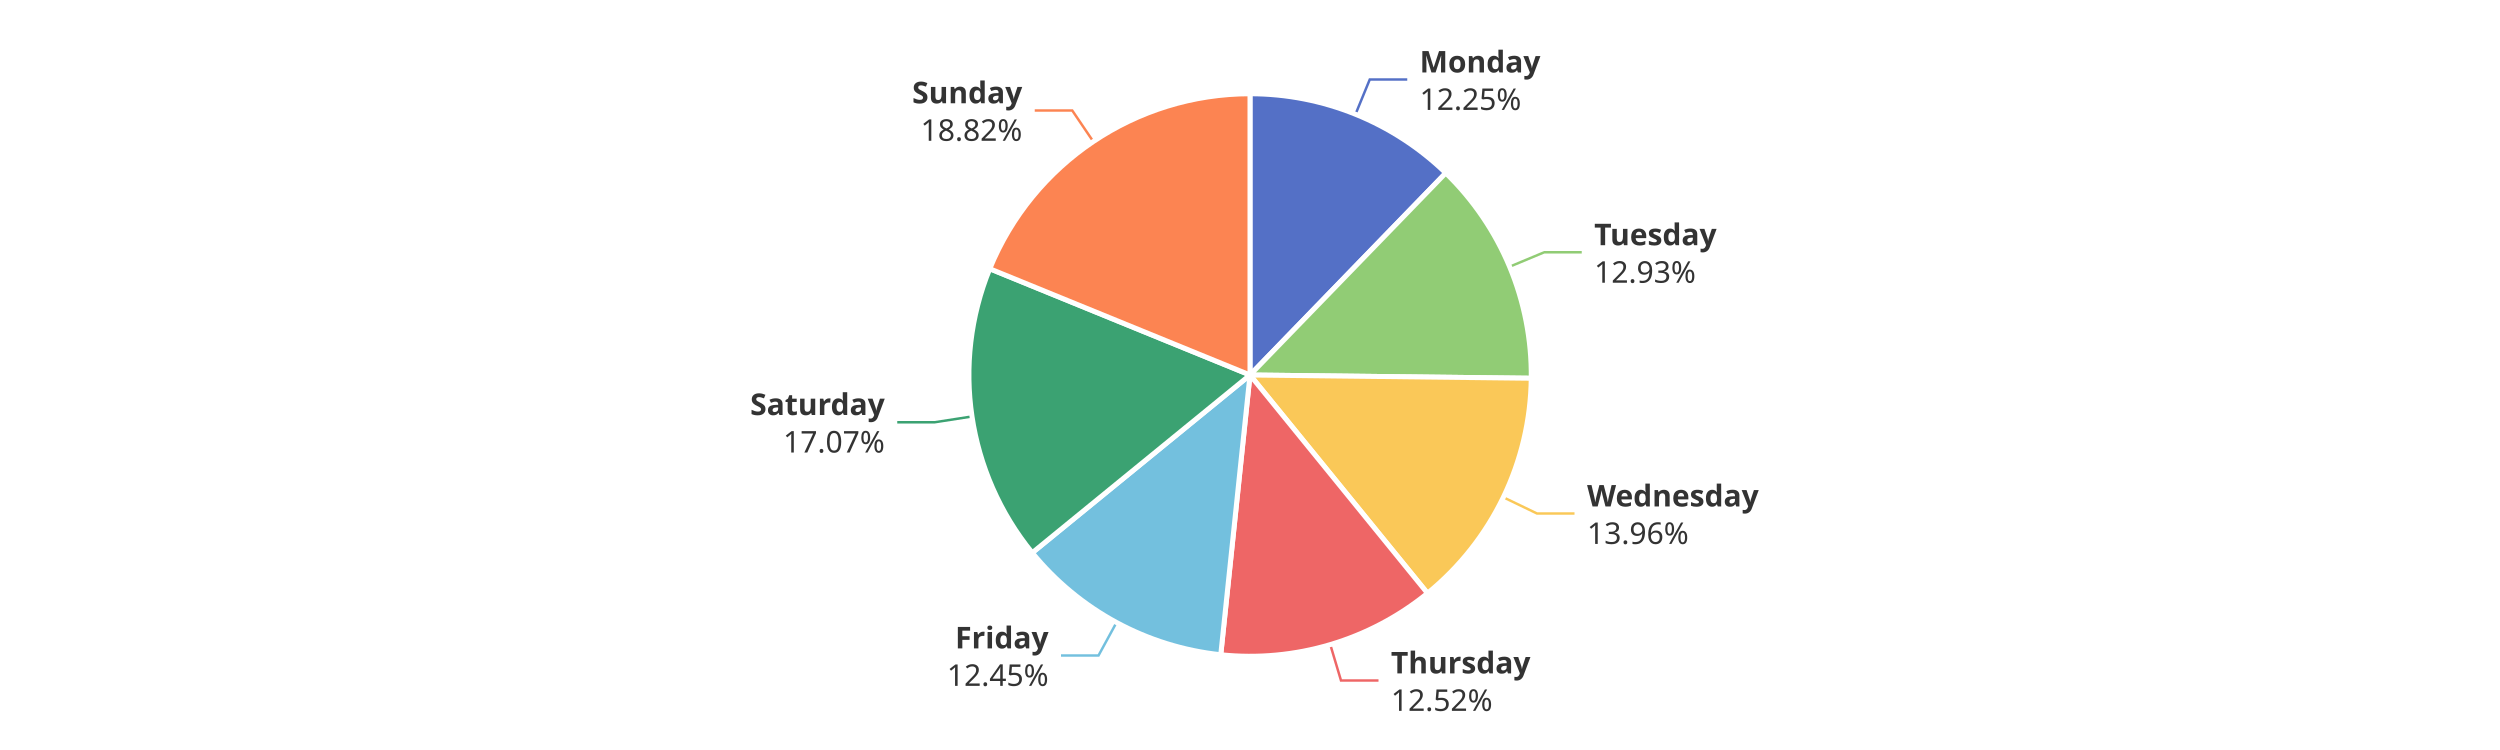
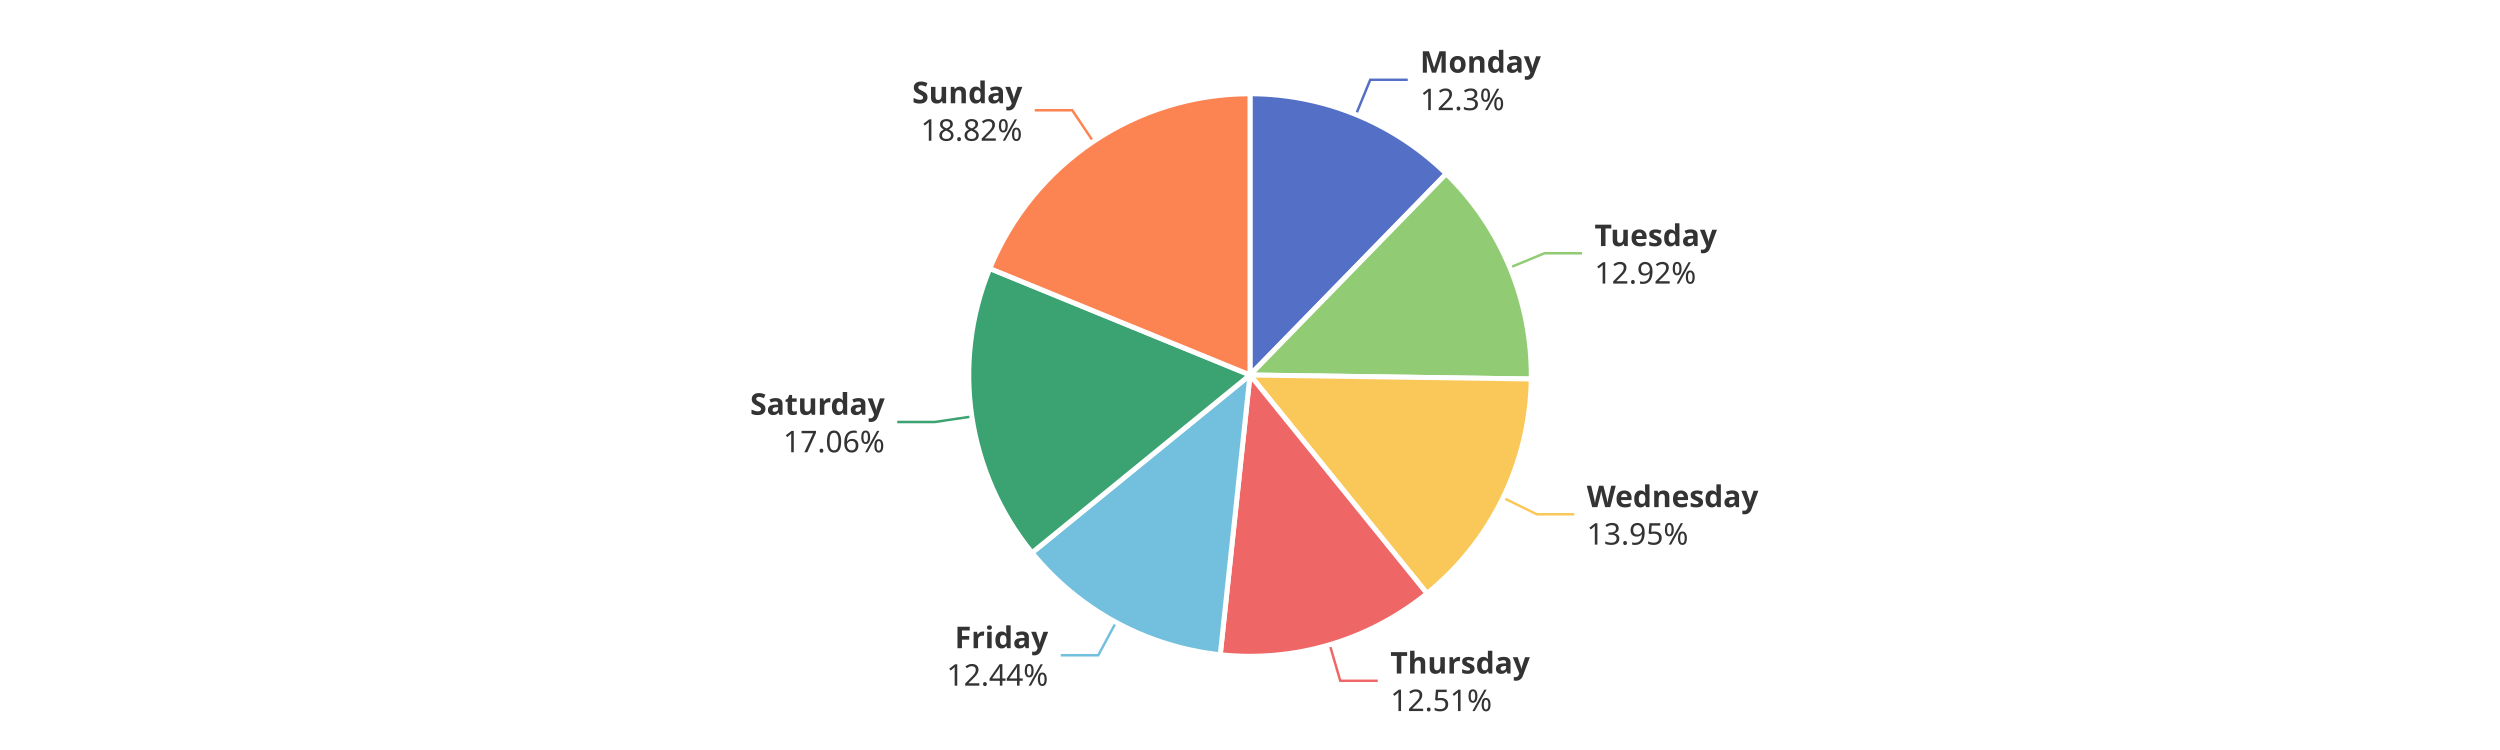
<svg xmlns="http://www.w3.org/2000/svg" width="1000" height="300" version="1.1" baseProfile="full" viewBox="0 0 1000 300">
  <rect width="1000" height="300" x="0" y="0" id="0" fill="#ffffff" />
-   <polyline points="542.2 45.7 547.9 31.8 562.9 31.8" fill="none" stroke="#5470c6" />
-   <polyline points="603.8 106.7 617.7 100.9 632.7 100.9" fill="none" stroke="#91cc75" />
-   <polyline points="601.3 198.9 614.8 205.4 629.8 205.4" fill="none" stroke="#fac858" />
-   <polyline points="532.1 257.8 536.4 272.2 551.4 272.2" fill="none" stroke="#ee6666" />
-   <polyline points="446.6 249 439.4 262.2 424.4 262.2" fill="none" stroke="#73c0de" />
-   <polyline points="388.7 166.6 373.9 168.9 358.9 168.9" fill="none" stroke="#3ba272" />
-   <polyline points="437.3 56.6 428.9 44.2 413.9 44.2" fill="none" stroke="#fc8452" />
-   <path d="M500 37.5A112.5 112.5 0 0 1 578.3 69.2L500 150Z" fill="#5470c6" stroke="#fff" stroke-width="2" stroke-linejoin="round" />
-   <path d="M578.3 69.2A112.5 112.5 0 0 1 612.5 151.3L500 150Z" fill="#91cc75" stroke="#fff" stroke-width="2" stroke-linejoin="round" />
-   <path d="M612.5 151.3A112.5 112.5 0 0 1 571 237.3L500 150Z" fill="#fac858" stroke="#fff" stroke-width="2" stroke-linejoin="round" />
-   <path d="M571 237.3A112.5 112.5 0 0 1 488.3 261.9L500 150Z" fill="#ee6666" stroke="#fff" stroke-width="2" stroke-linejoin="round" />
-   <path d="M488.3 261.9A112.5 112.5 0 0 1 412.9 221.1L500 150Z" fill="#73c0de" stroke="#fff" stroke-width="2" stroke-linejoin="round" />
-   <path d="M412.9 221.1A112.5 112.5 0 0 1 395.9 107.5L500 150Z" fill="#3ba272" stroke="#fff" stroke-width="2" stroke-linejoin="round" />
-   <path d="M395.9 107.5A112.5 112.5 0 0 1 500 37.5L500 150Z" fill="#fc8452" stroke="#fff" stroke-width="2" stroke-linejoin="round" />
-   <path d="M0 -15l42.8 0l0 30l-42.8 0Z" transform="translate(567.8609 31.8239)" fill="none" />
-   <text dominant-baseline="central" text-anchor="start" style="font-size:12px;font-family:sans-serif;font-weight:bold;" y="-7.5" transform="translate(567.8609 31.8239)" fill="#333" stroke="rgb(255,255,255)" stroke-width="2" paint-order="stroke" stroke-miterlimit="2">Monday</text>
-   <text dominant-baseline="central" text-anchor="start" style="font-size:12px;font-family:sans-serif;" y="7.5" transform="translate(567.8609 31.8239)" fill="#333" stroke="rgb(255,255,255)" stroke-width="2" paint-order="stroke" stroke-miterlimit="2">12.25%</text>
-   <path d="M0 -15l46.2 0l0 30l-46.2 0Z" transform="translate(637.6813 100.9351)" fill="none" />
-   <text dominant-baseline="central" text-anchor="start" style="font-size:12px;font-family:sans-serif;font-weight:bold;" y="-7.5" transform="translate(637.6813 100.9351)" fill="#333" stroke="rgb(255,255,255)" stroke-width="2" paint-order="stroke" stroke-miterlimit="2">Tuesday</text>
-   <text dominant-baseline="central" text-anchor="start" style="font-size:12px;font-family:sans-serif;" y="7.5" transform="translate(637.6813 100.9351)" fill="#333" stroke="rgb(255,255,255)" stroke-width="2" paint-order="stroke" stroke-miterlimit="2">12.93%</text>
-   <path d="M0 -15l63.6 0l0 30l-63.6 0Z" transform="translate(634.8251 205.4207)" fill="none" />
-   <text dominant-baseline="central" text-anchor="start" style="font-size:12px;font-family:sans-serif;font-weight:bold;" y="-7.5" transform="translate(634.8251 205.4207)" fill="#333" stroke="rgb(255,255,255)" stroke-width="2" paint-order="stroke" stroke-miterlimit="2">Wednesday</text>
-   <text dominant-baseline="central" text-anchor="start" style="font-size:12px;font-family:sans-serif;" y="7.5" transform="translate(634.8251 205.4207)" fill="#333" stroke="rgb(255,255,255)" stroke-width="2" paint-order="stroke" stroke-miterlimit="2">13.96%</text>
-   <path d="M0 -15l50.2 0l0 30l-50.2 0Z" transform="translate(556.3748 272.2012)" fill="none" />
-   <text dominant-baseline="central" text-anchor="start" style="font-size:12px;font-family:sans-serif;font-weight:bold;" y="-7.5" transform="translate(556.3748 272.2012)" fill="#333" stroke="rgb(255,255,255)" stroke-width="2" paint-order="stroke" stroke-miterlimit="2">Thursday</text>
-   <text dominant-baseline="central" text-anchor="start" style="font-size:12px;font-family:sans-serif;" y="7.5" transform="translate(556.3748 272.2012)" fill="#333" stroke="rgb(255,255,255)" stroke-width="2" paint-order="stroke" stroke-miterlimit="2">12.52%</text>
-   <path d="M-40.9 -15l40.9 0l0 30l-40.9 0Z" transform="translate(419.4261 262.192)" fill="none" />
-   <text dominant-baseline="central" text-anchor="end" style="font-size:12px;font-family:sans-serif;font-weight:bold;" y="-7.5" transform="translate(419.4261 262.192)" fill="#333" stroke="rgb(255,255,255)" stroke-width="2" paint-order="stroke" stroke-miterlimit="2">Friday</text>
-   <text dominant-baseline="central" text-anchor="end" style="font-size:12px;font-family:sans-serif;" y="7.5" transform="translate(419.4261 262.192)" fill="#333" stroke="rgb(255,255,255)" stroke-width="2" paint-order="stroke" stroke-miterlimit="2">12.45%</text>
-   <path d="M-48.2 -15l48.2 0l0 30l-48.2 0Z" transform="translate(353.9018 168.8548)" fill="none" />
-   <text dominant-baseline="central" text-anchor="end" style="font-size:12px;font-family:sans-serif;font-weight:bold;" y="-7.5" transform="translate(353.9018 168.8548)" fill="#333" stroke="rgb(255,255,255)" stroke-width="2" paint-order="stroke" stroke-miterlimit="2">Saturday</text>
-   <text dominant-baseline="central" text-anchor="end" style="font-size:12px;font-family:sans-serif;" y="7.5" transform="translate(353.9018 168.8548)" fill="#333" stroke="rgb(255,255,255)" stroke-width="2" paint-order="stroke" stroke-miterlimit="2">17.07%</text>
-   <path d="M-40.9 -15l40.9 0l0 30l-40.9 0Z" transform="translate(408.9048 44.1618)" fill="none" />
-   <text dominant-baseline="central" text-anchor="end" style="font-size:12px;font-family:sans-serif;font-weight:bold;" y="-7.5" transform="translate(408.9048 44.1618)" fill="#333" stroke="rgb(255,255,255)" stroke-width="2" paint-order="stroke" stroke-miterlimit="2">Sunday</text>
-   <text dominant-baseline="central" text-anchor="end" style="font-size:12px;font-family:sans-serif;" y="7.5" transform="translate(408.9048 44.1618)" fill="#333" stroke="rgb(255,255,255)" stroke-width="2" paint-order="stroke" stroke-miterlimit="2">18.82%</text>
+   <polyline points="542.4 45.8 548.1 31.9 563.1 31.9" fill="none" stroke="#5470c6" />
+   <polyline points="604 107 617.8 101.3 632.8 101.3" fill="none" stroke="#91cc75" />
+   <polyline points="601.2 199.1 614.7 205.7 629.7 205.7" fill="none" stroke="#fac858" />
+   <polyline points="531.9 257.9 536.1 272.3 551.1 272.3" fill="none" stroke="#ee6666" />
+   <polyline points="446.4 248.9 439.3 262.1 424.3 262.1" fill="none" stroke="#73c0de" />
+   <polyline points="388.7 166.6 373.9 168.8 358.9 168.8" fill="none" stroke="#3ba272" />
+   <polyline points="437.3 56.6 428.9 44.1 413.9 44.1" fill="none" stroke="#fc8452" />
+   <path d="M500 37.5A112.5 112.5 0 0 1 578.5 69.5L500 150Z" fill="#5470c6" stroke="#fff" stroke-width="2" stroke-linejoin="round" />
+   <path d="M578.5 69.5A112.5 112.5 0 0 1 612.5 151.6L500 150Z" fill="#91cc75" stroke="#fff" stroke-width="2" stroke-linejoin="round" />
+   <path d="M612.5 151.6A112.5 112.5 0 0 1 570.8 237.4L500 150Z" fill="#fac858" stroke="#fff" stroke-width="2" stroke-linejoin="round" />
+   <path d="M570.8 237.4A112.5 112.5 0 0 1 488.1 261.9L500 150Z" fill="#ee6666" stroke="#fff" stroke-width="2" stroke-linejoin="round" />
+   <path d="M488.1 261.9A112.5 112.5 0 0 1 412.8 221.1L500 150Z" fill="#73c0de" stroke="#fff" stroke-width="2" stroke-linejoin="round" />
+   <path d="M412.8 221.1A112.5 112.5 0 0 1 395.9 107.4L500 150Z" fill="#3ba272" stroke="#fff" stroke-width="2" stroke-linejoin="round" />
+   <path d="M395.9 107.4A112.5 112.5 0 0 1 500 37.5L500 150Z" fill="#fc8452" stroke="#fff" stroke-width="2" stroke-linejoin="round" />
+   <path d="M0 -15l42.8 0l0 30l-42.8 0Z" transform="translate(568.0511 31.9011)" fill="none" />
+   <text dominant-baseline="central" text-anchor="start" style="font-size:12px;font-family:sans-serif;font-weight:bold;" y="-7.5" transform="translate(568.0511 31.9011)" fill="#333" stroke="rgb(255,255,255)" stroke-width="2" paint-order="stroke" stroke-miterlimit="2">Monday</text>
+   <text dominant-baseline="central" text-anchor="start" style="font-size:12px;font-family:sans-serif;" y="7.5" transform="translate(568.0511 31.9011)" fill="#333" stroke="rgb(255,255,255)" stroke-width="2" paint-order="stroke" stroke-miterlimit="2">12.3%</text>
+   <path d="M0 -15l46.2 0l0 30l-46.2 0Z" transform="translate(637.8253 101.2819)" fill="none" />
+   <text dominant-baseline="central" text-anchor="start" style="font-size:12px;font-family:sans-serif;font-weight:bold;" y="-7.5" transform="translate(637.8253 101.2819)" fill="#333" stroke="rgb(255,255,255)" stroke-width="2" paint-order="stroke" stroke-miterlimit="2">Tuesday</text>
+   <text dominant-baseline="central" text-anchor="start" style="font-size:12px;font-family:sans-serif;" y="7.5" transform="translate(637.8253 101.2819)" fill="#333" stroke="rgb(255,255,255)" stroke-width="2" paint-order="stroke" stroke-miterlimit="2">12.92%</text>
+   <path d="M0 -15l63.6 0l0 30l-63.6 0Z" transform="translate(634.6917 205.6962)" fill="none" />
+   <text dominant-baseline="central" text-anchor="start" style="font-size:12px;font-family:sans-serif;font-weight:bold;" y="-7.5" transform="translate(634.6917 205.6962)" fill="#333" stroke="rgb(255,255,255)" stroke-width="2" paint-order="stroke" stroke-miterlimit="2">Wednesday</text>
+   <text dominant-baseline="central" text-anchor="start" style="font-size:12px;font-family:sans-serif;" y="7.5" transform="translate(634.6917 205.6962)" fill="#333" stroke="rgb(255,255,255)" stroke-width="2" paint-order="stroke" stroke-miterlimit="2">13.95%</text>
+   <path d="M0 -15l50.2 0l0 30l-50.2 0Z" transform="translate(556.1479 272.2685)" fill="none" />
+   <text dominant-baseline="central" text-anchor="start" style="font-size:12px;font-family:sans-serif;font-weight:bold;" y="-7.5" transform="translate(556.1479 272.2685)" fill="#333" stroke="rgb(255,255,255)" stroke-width="2" paint-order="stroke" stroke-miterlimit="2">Thursday</text>
+   <text dominant-baseline="central" text-anchor="start" style="font-size:12px;font-family:sans-serif;" y="7.5" transform="translate(556.1479 272.2685)" fill="#333" stroke="rgb(255,255,255)" stroke-width="2" paint-order="stroke" stroke-miterlimit="2">12.51%</text>
+   <path d="M-40.9 -15l40.9 0l0 30l-40.9 0Z" transform="translate(419.2796 262.1128)" fill="none" />
+   <text dominant-baseline="central" text-anchor="end" style="font-size:12px;font-family:sans-serif;font-weight:bold;" y="-7.5" transform="translate(419.2796 262.1128)" fill="#333" stroke="rgb(255,255,255)" stroke-width="2" paint-order="stroke" stroke-miterlimit="2">Friday</text>
+   <text dominant-baseline="central" text-anchor="end" style="font-size:12px;font-family:sans-serif;" y="7.5" transform="translate(419.2796 262.1128)" fill="#333" stroke="rgb(255,255,255)" stroke-width="2" paint-order="stroke" stroke-miterlimit="2">12.44%</text>
+   <path d="M-48.2 -15l48.2 0l0 30l-48.2 0Z" transform="translate(353.8874 168.7577)" fill="none" />
+   <text dominant-baseline="central" text-anchor="end" style="font-size:12px;font-family:sans-serif;font-weight:bold;" y="-7.5" transform="translate(353.8874 168.7577)" fill="#333" stroke="rgb(255,255,255)" stroke-width="2" paint-order="stroke" stroke-miterlimit="2">Saturday</text>
+   <text dominant-baseline="central" text-anchor="end" style="font-size:12px;font-family:sans-serif;" y="7.5" transform="translate(353.8874 168.7577)" fill="#333" stroke="rgb(255,255,255)" stroke-width="2" paint-order="stroke" stroke-miterlimit="2">17.06%</text>
+   <path d="M-40.9 -15l40.9 0l0 30l-40.9 0Z" transform="translate(408.9318 44.1437)" fill="none" />
+   <text dominant-baseline="central" text-anchor="end" style="font-size:12px;font-family:sans-serif;font-weight:bold;" y="-7.5" transform="translate(408.9318 44.1437)" fill="#333" stroke="rgb(255,255,255)" stroke-width="2" paint-order="stroke" stroke-miterlimit="2">Sunday</text>
+   <text dominant-baseline="central" text-anchor="end" style="font-size:12px;font-family:sans-serif;" y="7.5" transform="translate(408.9318 44.1437)" fill="#333" stroke="rgb(255,255,255)" stroke-width="2" paint-order="stroke" stroke-miterlimit="2">18.82%</text>
</svg>
